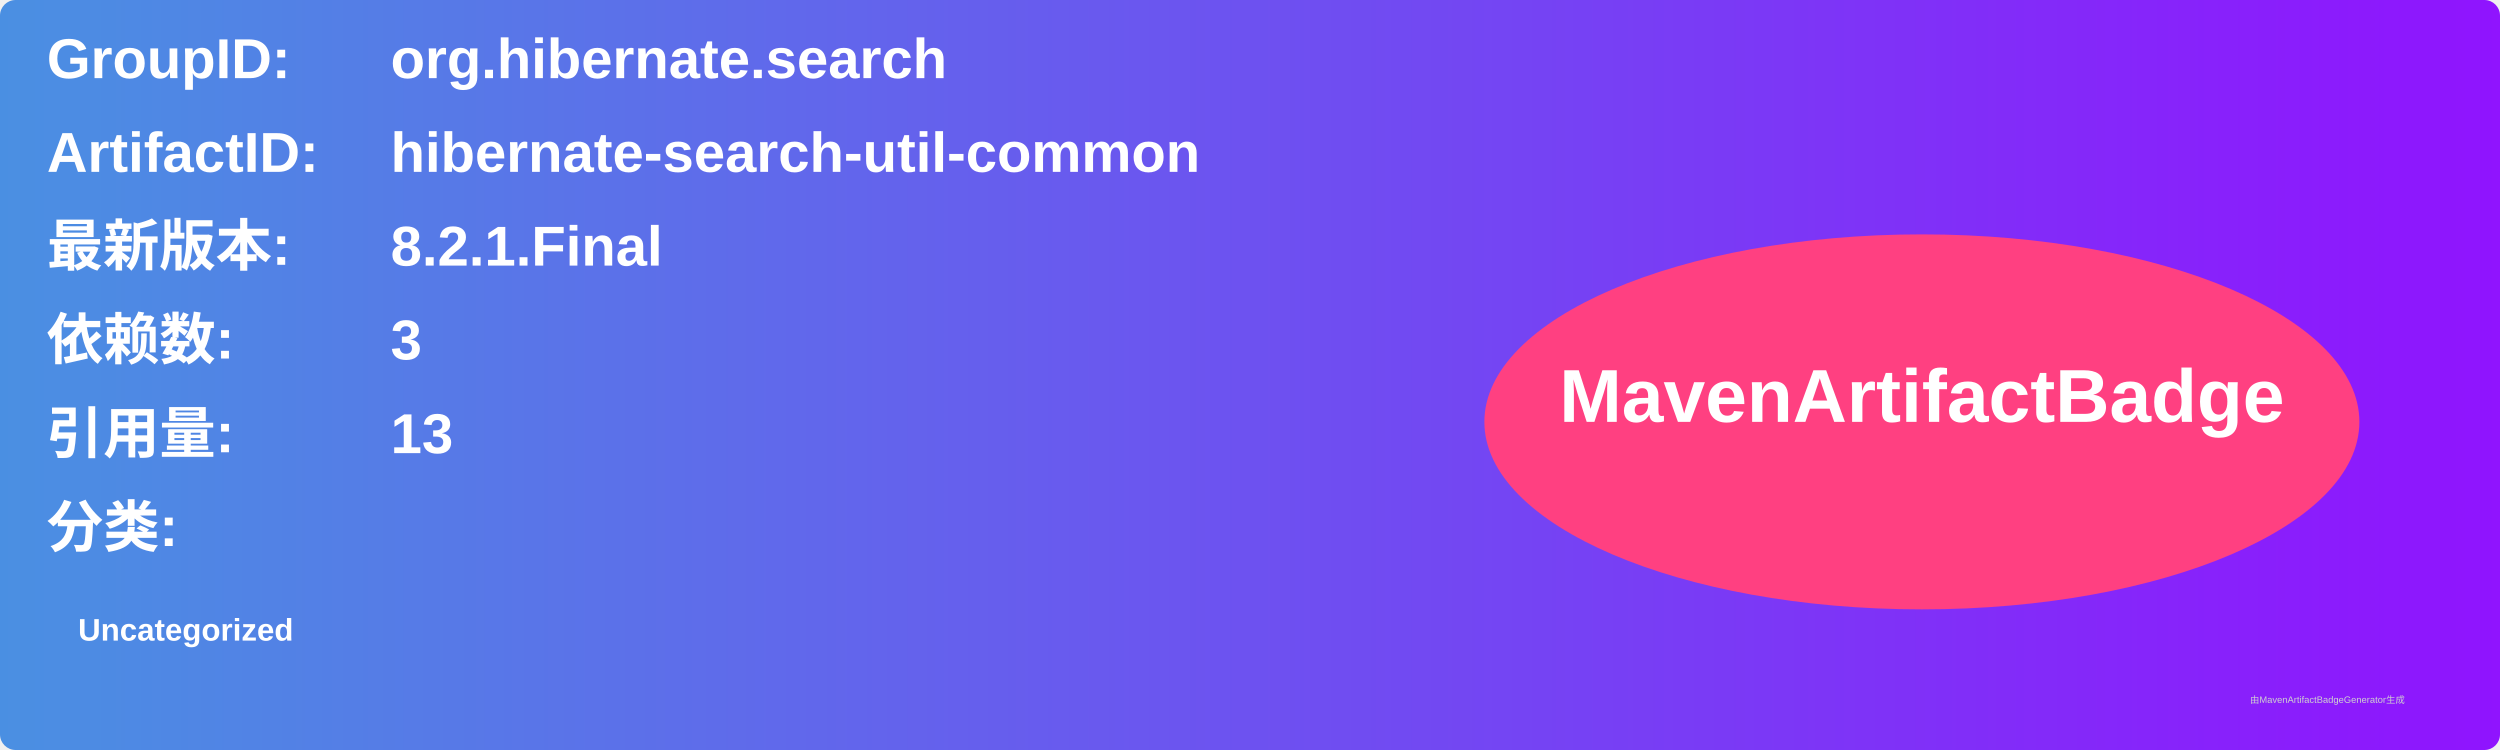
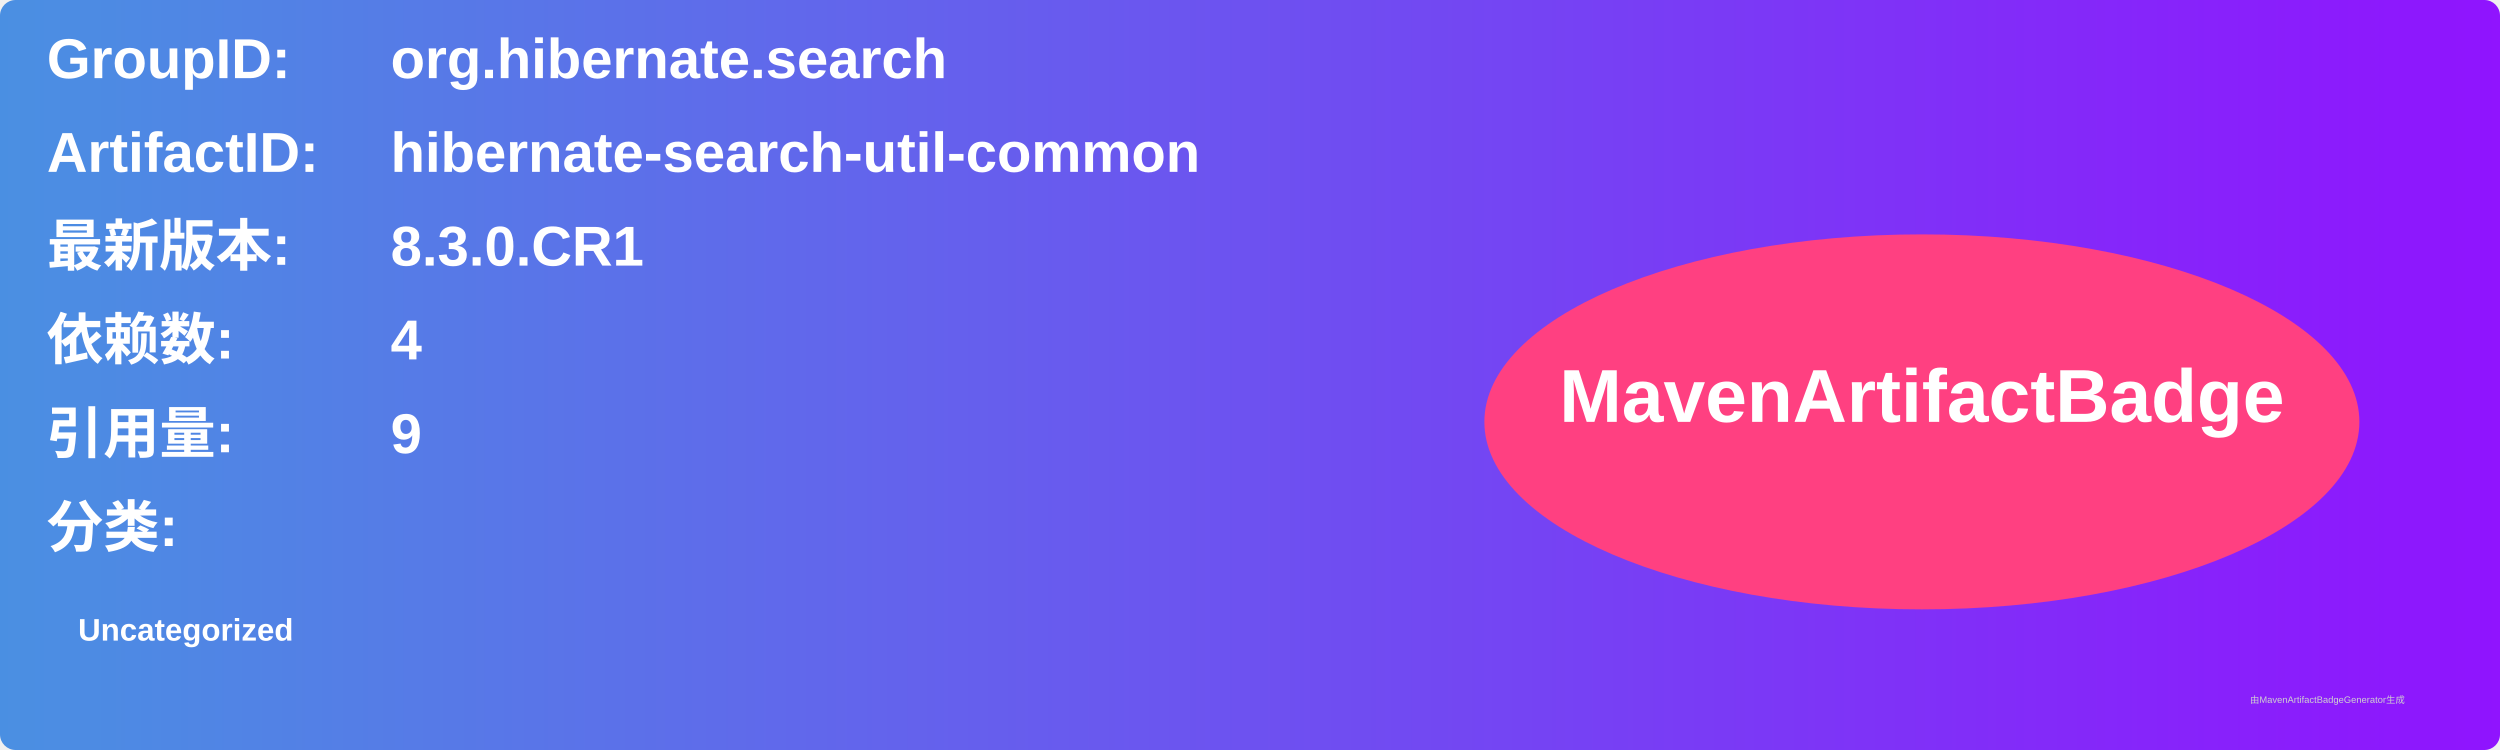
<svg xmlns="http://www.w3.org/2000/svg" width="800" height="240" viewBox="0 0 800 240">
  <linearGradient id="grad" x1="0%" y1="0%" x2="100%" y2="0%">
    <stop offset="0%" stop-color="#4a90e2" />
    <stop offset="100%" stop-color="#9013fe" />
  </linearGradient>
  <rect width="100%" height="100%" rx="5" ry="5" fill="url(#grad)" />
  <g transform="translate(15, 15)">
    <text x="0" y="10" font-family="Arial" font-size="18" fill="white" font-weight="bold" width="260">GroupID:</text>
    <text x="110" y="10" font-family="Arial" font-size="18" fill="white" font-weight="bold" width="460">org.hibernate.search</text>
    <text x="0" y="40" font-family="Arial" font-size="18" fill="white" font-weight="bold" width="260">ArtifactID:</text>
    <text x="110" y="40" font-family="Arial" font-size="18" fill="white" font-weight="bold" width="460">hibernate-search-util-common</text>
    <text x="0" y="70" font-family="Arial" font-size="18" fill="white" font-weight="bold">最新版本:</text>
    <text x="110" y="70" font-family="Arial" font-size="18" fill="white" font-weight="bold">
-       <tspan font-weight="bold">8.2.1.Final</tspan>
+       <tspan font-weight="bold">8.3.0.CR1</tspan>
    </text>
    <text x="0" y="100" font-family="Arial" font-size="18" fill="white" font-weight="bold">依赖数: </text>
    <text x="110" y="100" font-family="Arial" font-size="18" fill="white">
-       <tspan font-weight="bold">3</tspan>
+       <tspan font-weight="bold">4</tspan>
    </text>
    <text x="0" y="130" font-family="Arial" font-size="18" fill="white" font-weight="bold">引用量: </text>
    <text x="110" y="130" font-family="Arial" font-size="18" fill="white">
-       <tspan font-weight="bold">13</tspan>
+       <tspan font-weight="bold">9</tspan>
    </text>
    <text x="0" y="160" font-family="Arial" font-size="18" fill="white" font-weight="bold">分类:</text>
    <text x="10" y="190" font-family="Arial" font-size="10" fill="white">
      <tspan font-weight="bold">Uncategorized</tspan>
    </text>
    <ellipse cx="600" cy="120" rx="140" ry="60" fill="#ff4081" />
    <text x="600" y="120" text-anchor="middle" font-family="Arial" font-size="24" fill="white" font-weight="bold">MavenArtifactBadge</text>
  </g>
  <text x="720" y="225" font-family="Arial" font-size="3" fill="#d0d0d0">由MavenArtifactBadgeGenerator生成</text>
</svg>
